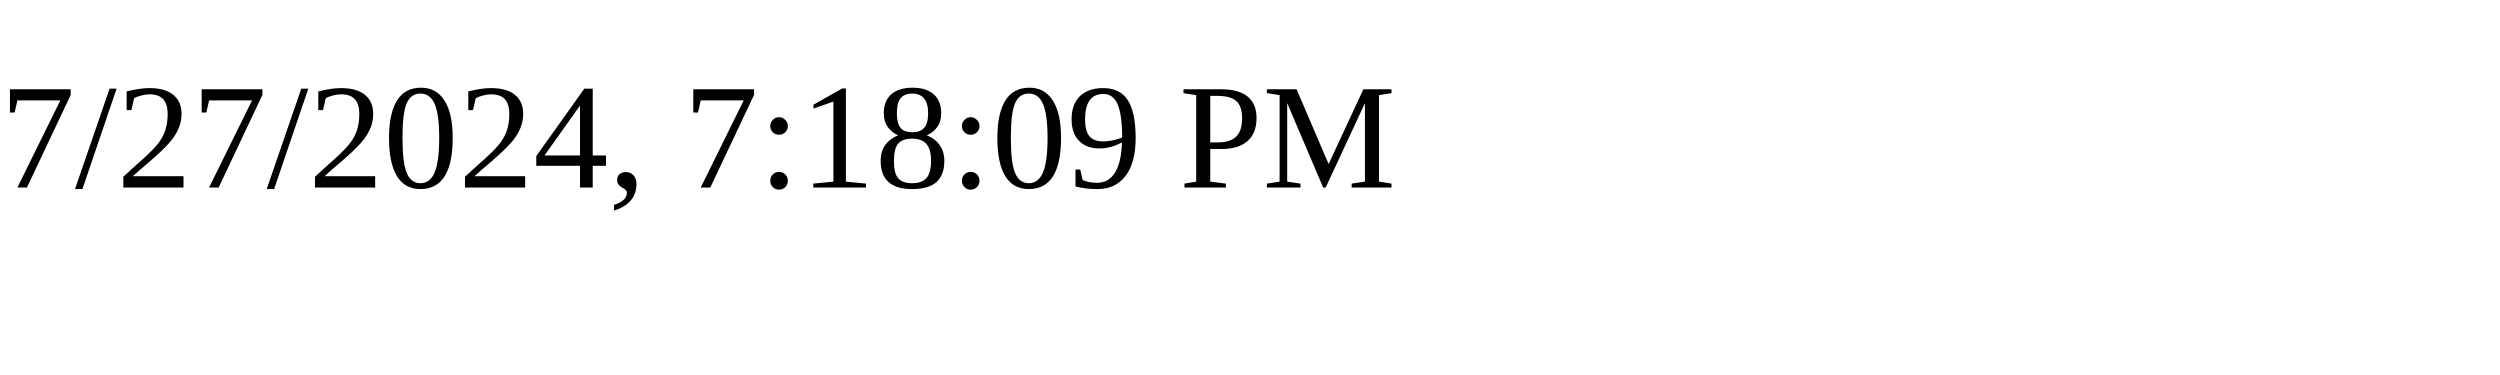
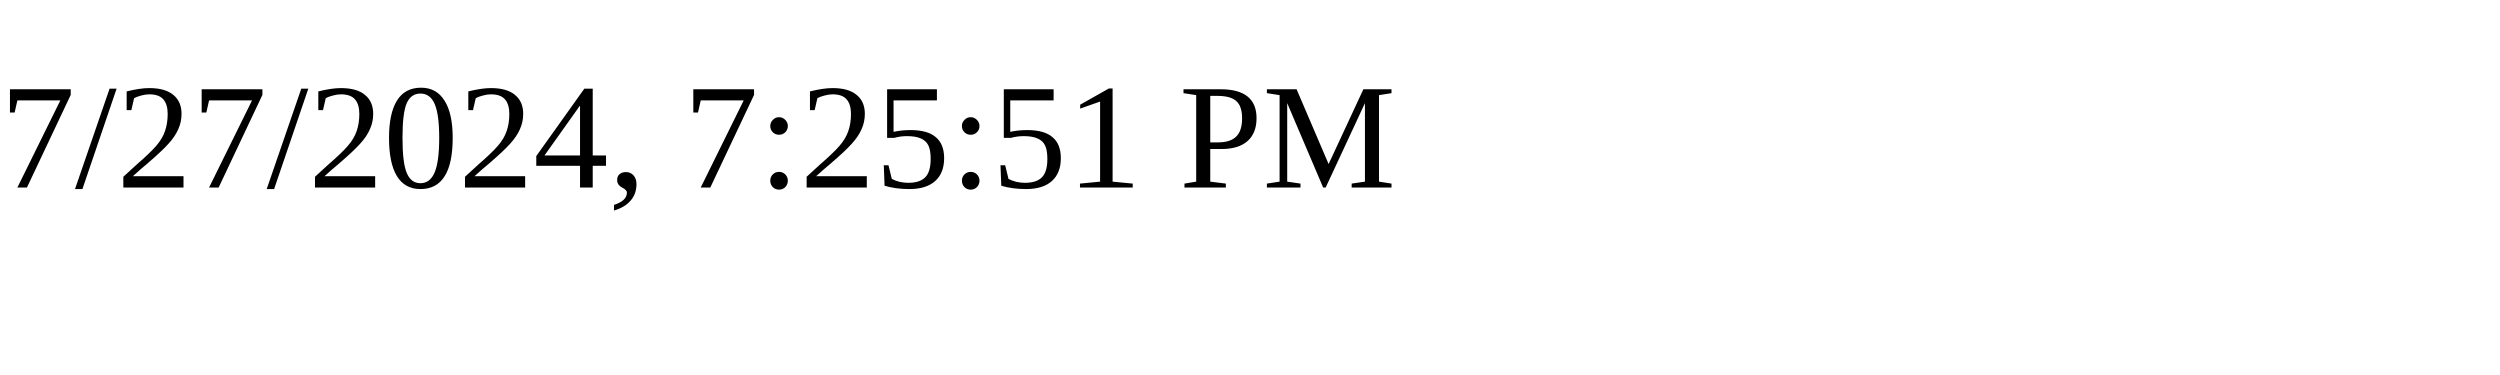
<svg xmlns="http://www.w3.org/2000/svg" height="30" width="200">
-   <text x="0" y="15">7/27/2024, 7:18:09 PM</text>
+   <text x="0" y="15">7/27/2024, 7:25:51 PM</text>
</svg>
